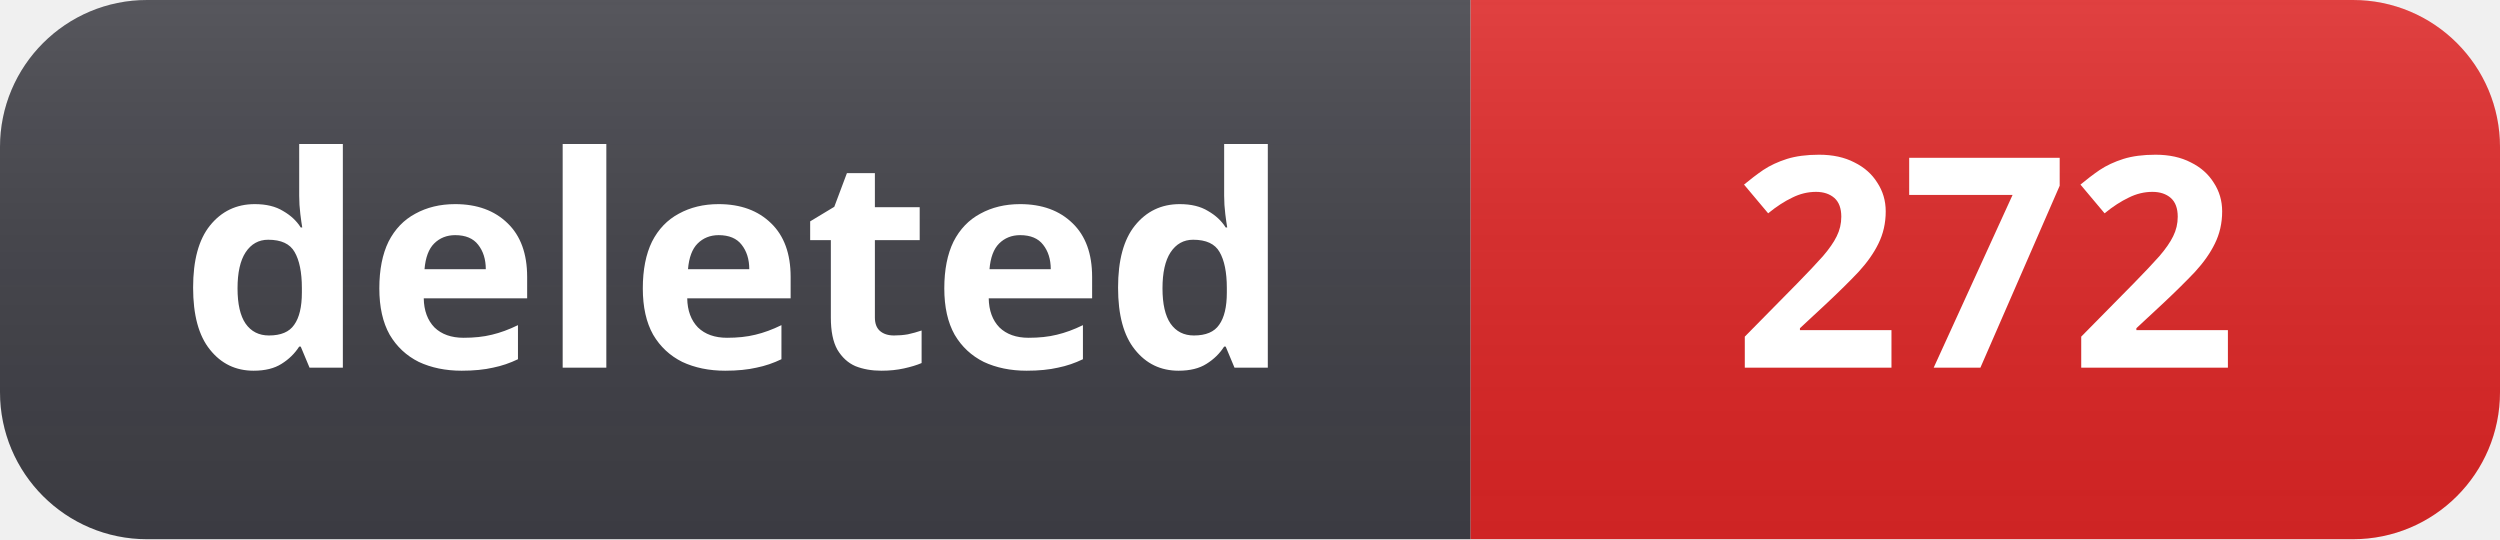
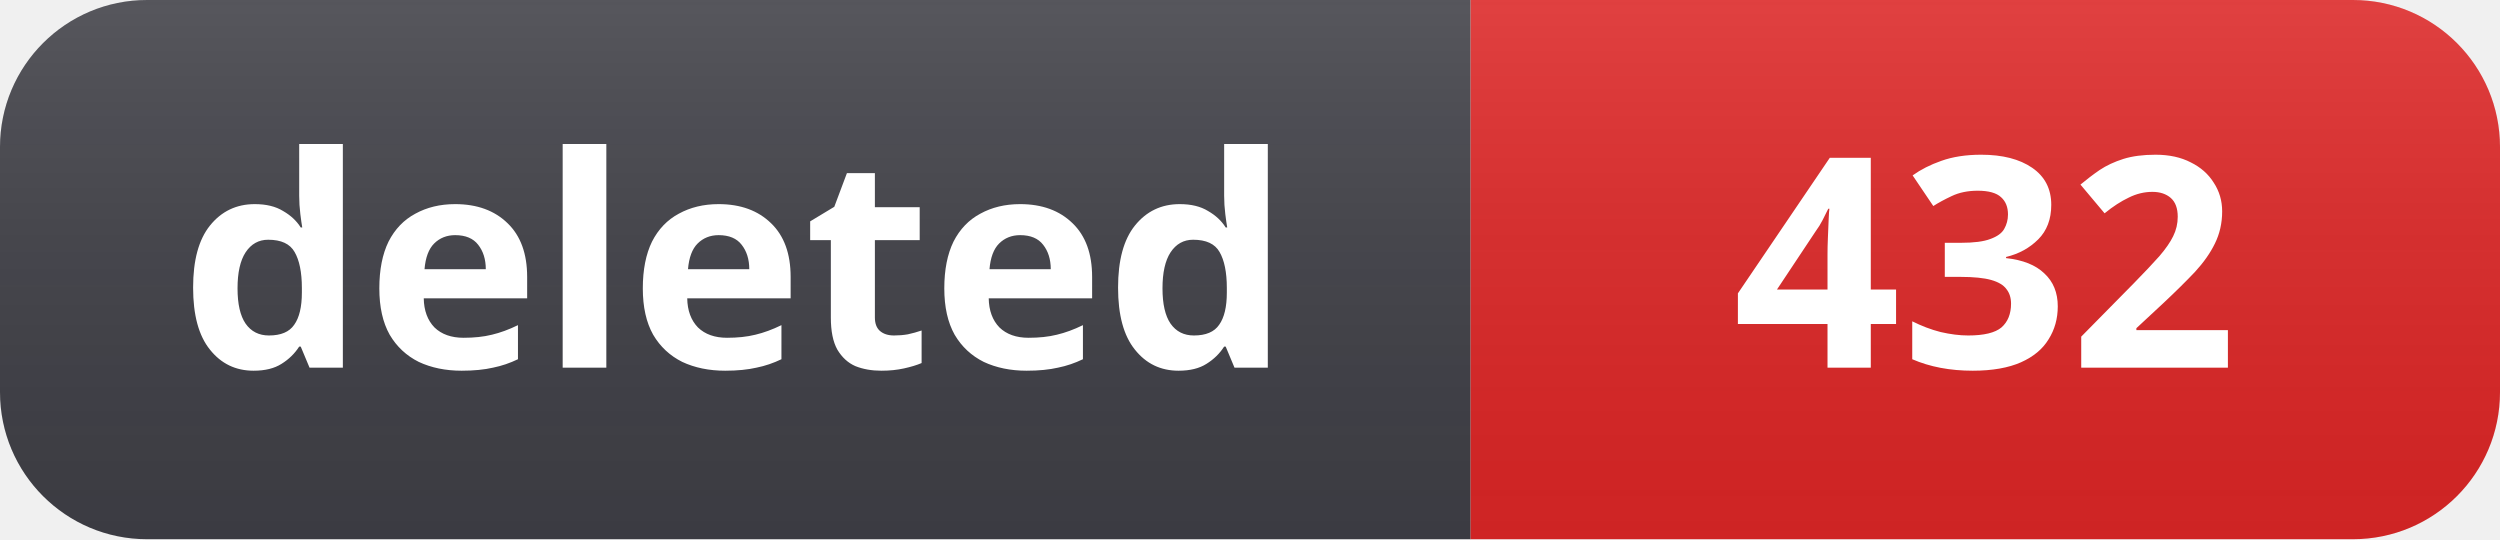
- <svg xmlns="http://www.w3.org/2000/svg" width="102" height="22" role="img" aria-label="deleted: 272">
+ <svg xmlns="http://www.w3.org/2000/svg" width="102" height="22" role="img" aria-label="deleted: 432">
  <linearGradient id="s" x2="0" y2="100%">
    <stop offset="0" stop-color="#fff" stop-opacity=".12" />
    <stop offset="1" stop-color="#000" stop-opacity=".06" />
  </linearGradient>
  <clipPath id="r">
    <rect width="102" height="22" rx="6" fill="#fff" />
  </clipPath>
  <g clip-path="url(#r)">
    <rect width="60" height="22" fill="#3f3f46" />
    <rect x="60" width="42" height="22" fill="#dc2626" />
    <rect width="102" height="22" fill="url(#s)" />
  </g>
  <g fill="#fff" text-anchor="middle" font-family="Segoe UI, Noto Sans, Helvetica, Arial, sans-serif" font-size="12" font-weight="600">
    <text x="30" y="15">deleted</text>
-     <text x="81" y="15">272</text>
+     <text x="81" y="15">432</text>
  </g>
</svg>
